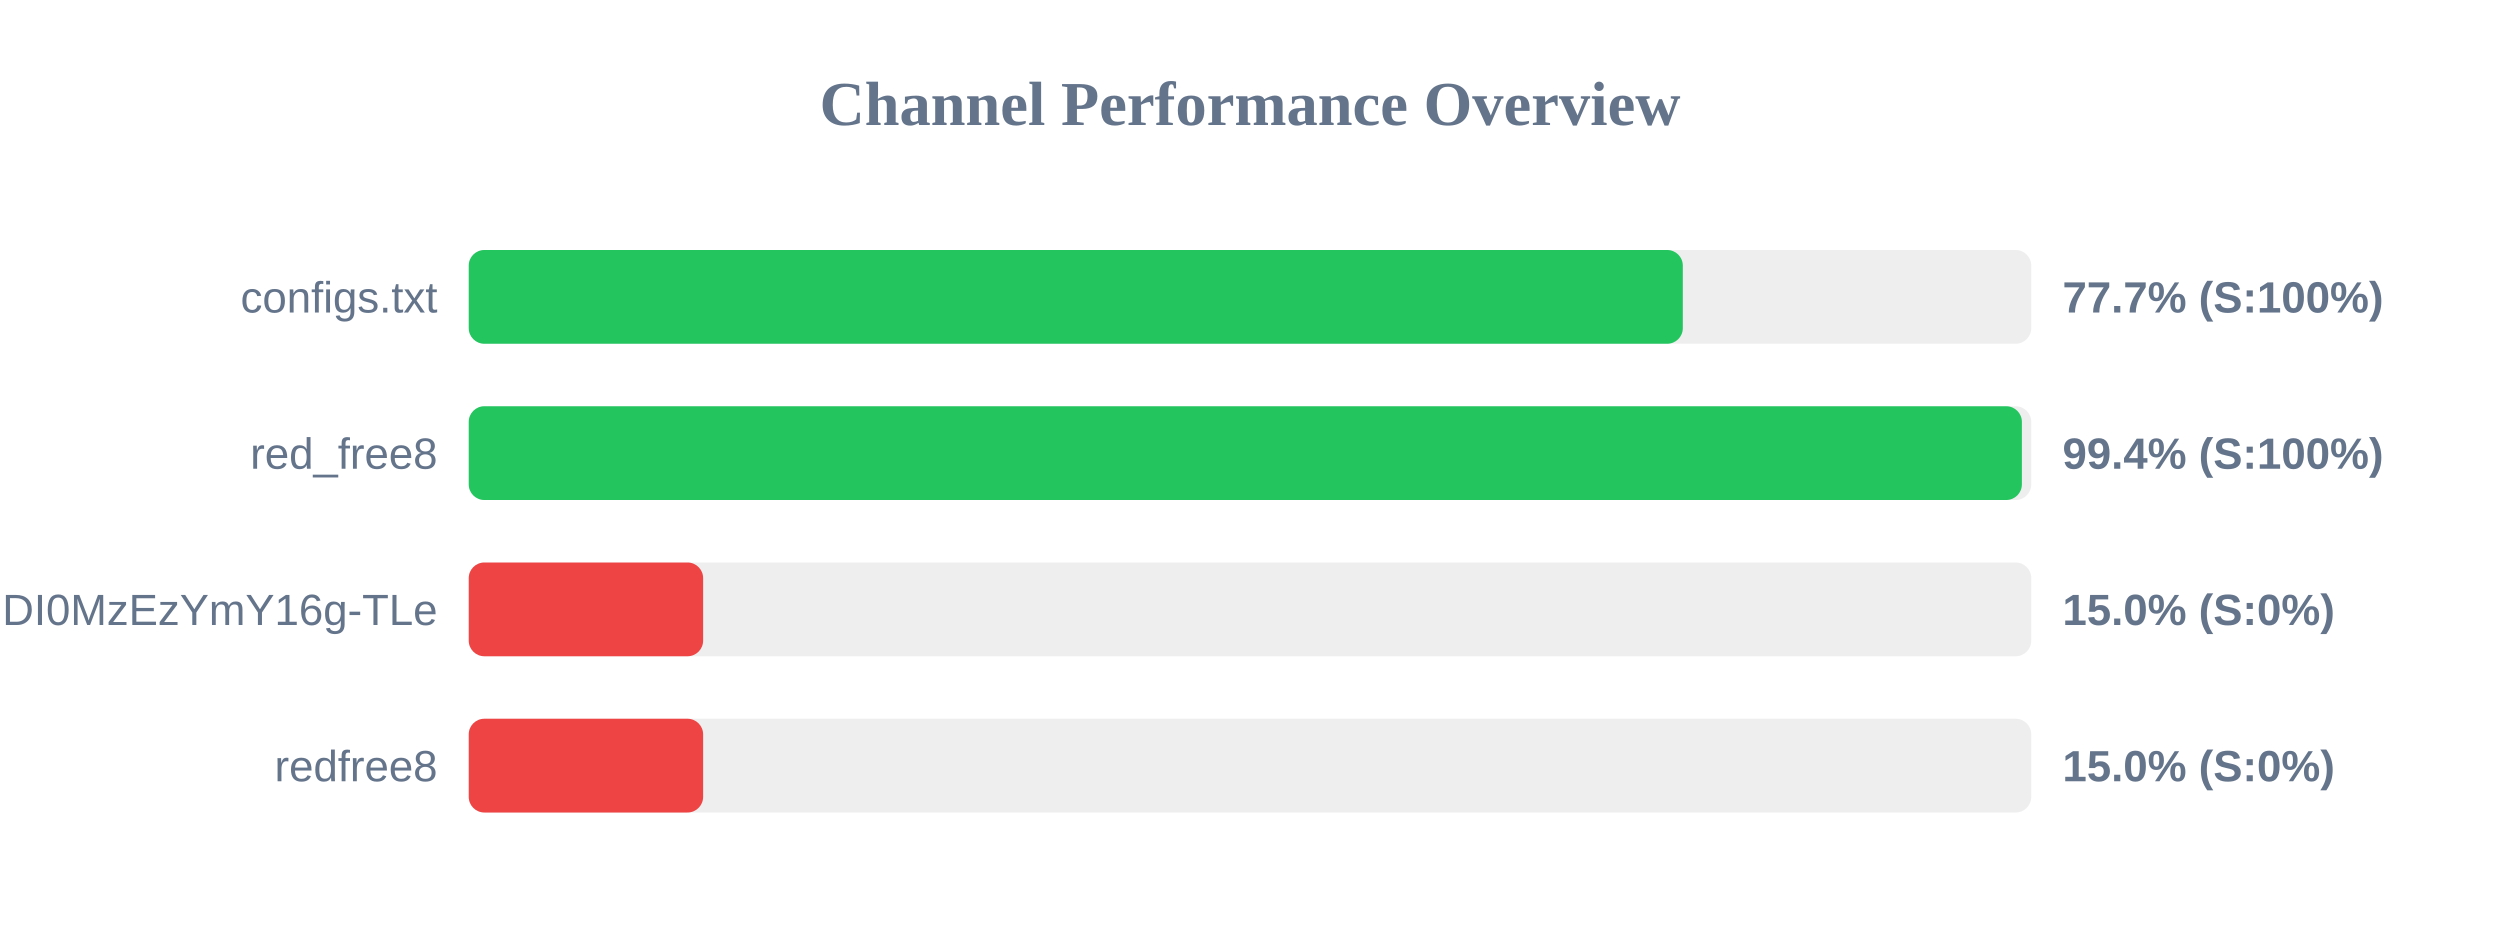
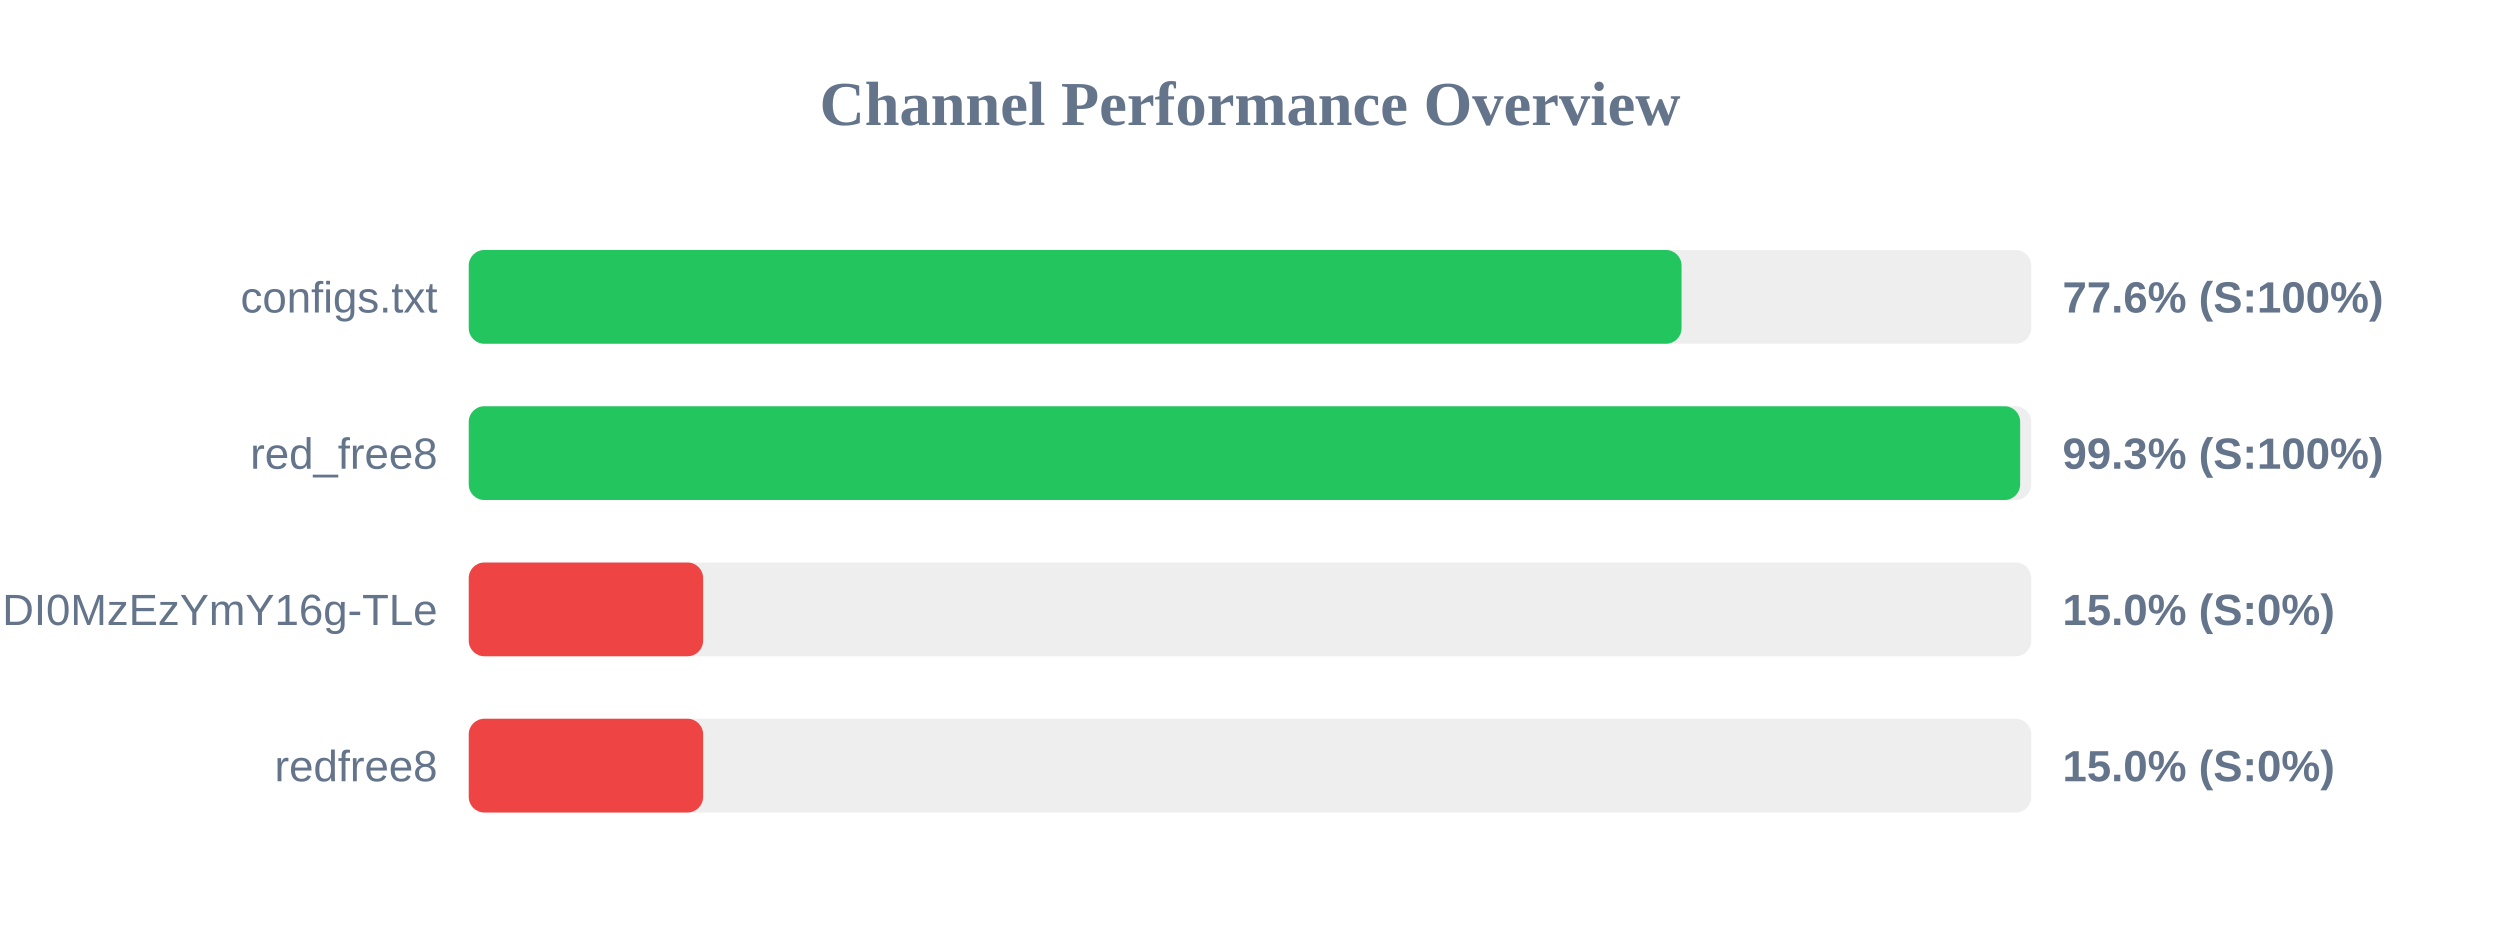
<svg xmlns="http://www.w3.org/2000/svg" width="800" height="300" version="1.1">
  <style>
        .row { font: 14px Arial; fill: #64748b; }
        .score { font: bold 14px Arial; fill: #64748b; }
    </style>
  <text x="400" y="40" text-anchor="middle" font-size="20px" font-weight="bold" fill="#64748b">Channel Performance Overview</text>
  <rect x="150" y="80" width="500" height="30" fill="#eee" rx="5" />
-   <rect x="150" y="80" width="388.5" height="30" fill="#22c55e" rx="5" />
+   <rect x="150" y="80" width="388.1" height="30" fill="#22c55e" rx="5" />
  <text x="140" y="100" text-anchor="end" class="row">configs.txt</text>
-   <text x="660" y="100" text-anchor="start" class="score">77.7% (S:100%)</text>
+   <text x="660" y="100" text-anchor="start" class="score">77.6% (S:100%)</text>
  <rect x="150" y="130" width="500" height="30" fill="#eee" rx="5" />
-   <rect x="150" y="130" width="497.0" height="30" fill="#22c55e" rx="5" />
+   <rect x="150" y="130" width="496.45" height="30" fill="#22c55e" rx="5" />
  <text x="140" y="150" text-anchor="end" class="row">red_free8</text>
-   <text x="660" y="150" text-anchor="start" class="score">99.4% (S:100%)</text>
+   <text x="660" y="150" text-anchor="start" class="score">99.3% (S:100%)</text>
  <rect x="150" y="180" width="500" height="30" fill="#eee" rx="5" />
  <rect x="150" y="180" width="75.0" height="30" fill="#ef4444" rx="5" />
  <text x="140" y="200" text-anchor="end" class="row">NjEzODY1NDgyOCwxNzQ1NDI0MzEzYmY16g-TLe</text>
  <text x="660" y="200" text-anchor="start" class="score">15.0% (S:0%)</text>
  <rect x="150" y="230" width="500" height="30" fill="#eee" rx="5" />
  <rect x="150" y="230" width="75.0" height="30" fill="#ef4444" rx="5" />
  <text x="140" y="250" text-anchor="end" class="row">redfree8</text>
  <text x="660" y="250" text-anchor="start" class="score">15.0% (S:0%)</text>
</svg>
